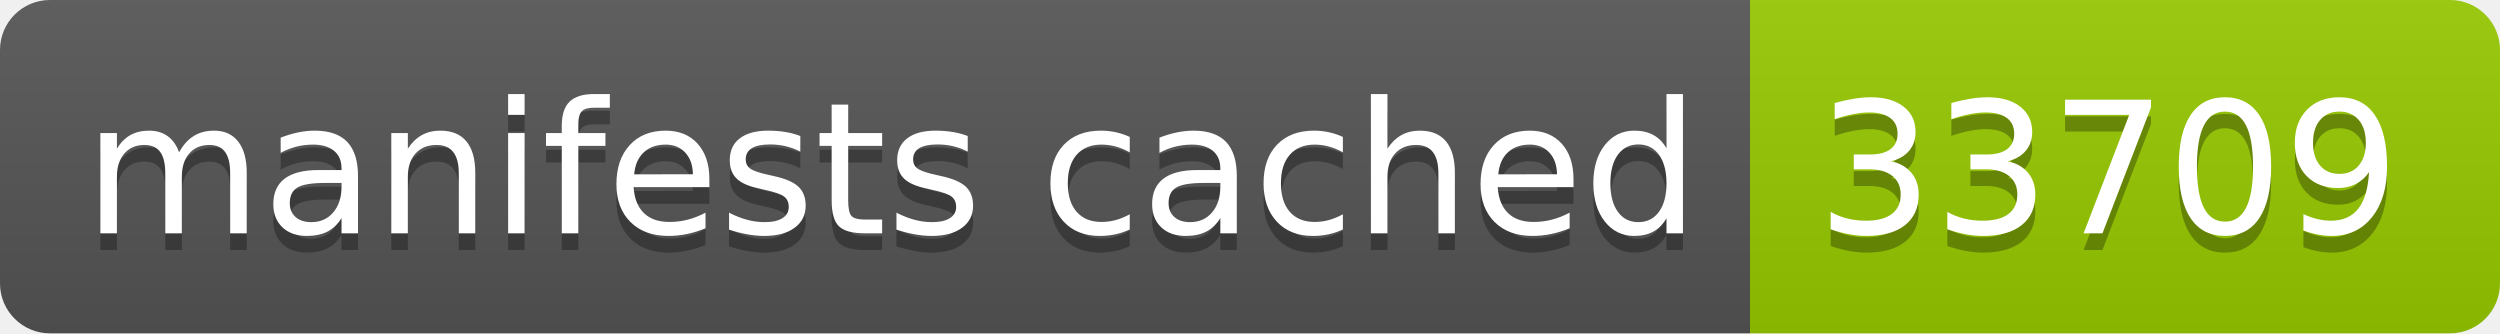
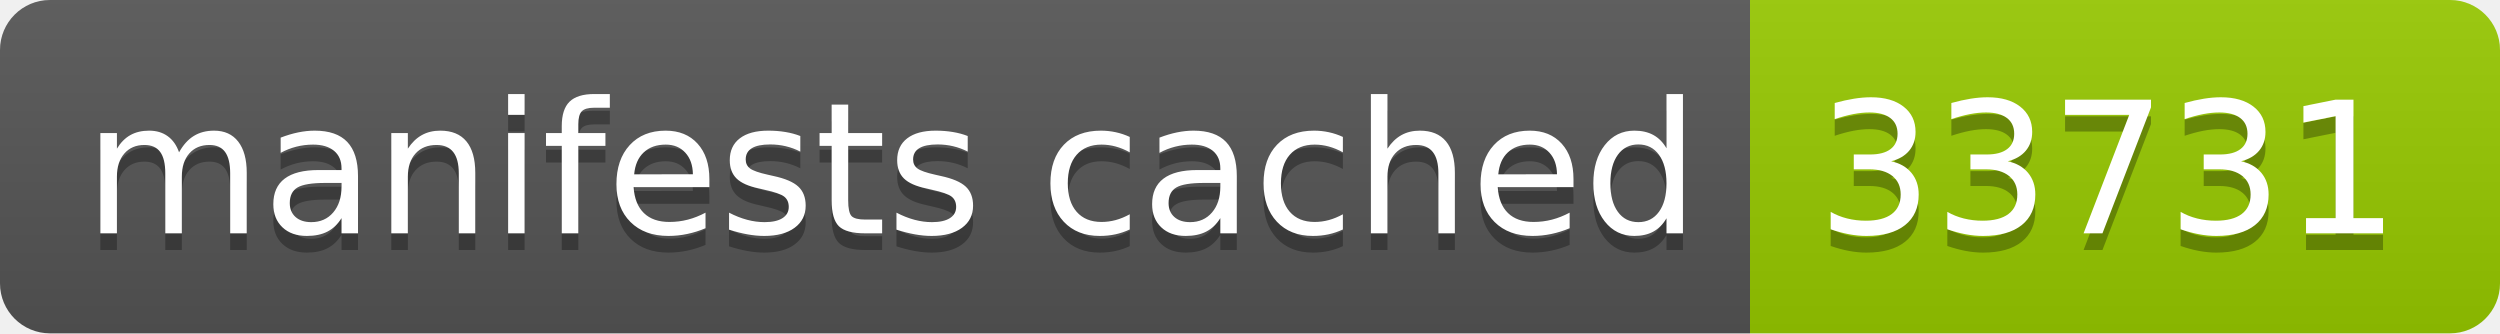
- <svg xmlns="http://www.w3.org/2000/svg" width="150" height="20" role="img" aria-label="manifests cached: 33709">
+ <svg xmlns="http://www.w3.org/2000/svg" width="150" height="20" role="img" aria-label="manifests cached: 33731">
  <linearGradient id="s" x2="0" y2="100%">
    <stop offset="0" stop-color="#bbb" stop-opacity=".1" />
    <stop offset="1" stop-opacity=".1" />
  </linearGradient>
  <clipPath id="r">
    <rect width="150" height="20" rx="3" fill="#fff" />
  </clipPath>
  <g clip-path="url(#r)">
    <rect width="105" height="20" fill="#555" />
    <rect x="105" width="45" height="20" fill="#97ca00" />
    <rect width="150" height="20" fill="url(#s)" />
  </g>
  <g fill="#fff" text-anchor="middle" font-family="Verdana,Geneva,DejaVu Sans,sans-serif" text-rendering="geometricPrecision" font-size="110">
    <text aria-hidden="true" x="535" y="150" fill="#010101" fill-opacity=".3" transform="scale(.1)" textLength="950">manifests cached</text>
    <text x="535" y="140" transform="scale(.1)" fill="#fff" textLength="950">manifests cached</text>
-     <text aria-hidden="true" x="1265" y="150" fill="#010101" fill-opacity=".3" transform="scale(.1)" textLength="350">33709</text>
-     <text x="1265" y="140" transform="scale(.1)" fill="#fff" textLength="350">33709</text>
+     <text aria-hidden="true" x="1265" y="150" fill="#010101" fill-opacity=".3" transform="scale(.1)" textLength="350">33731</text>
+     <text x="1265" y="140" transform="scale(.1)" fill="#fff" textLength="350">33731</text>
  </g>
</svg>
